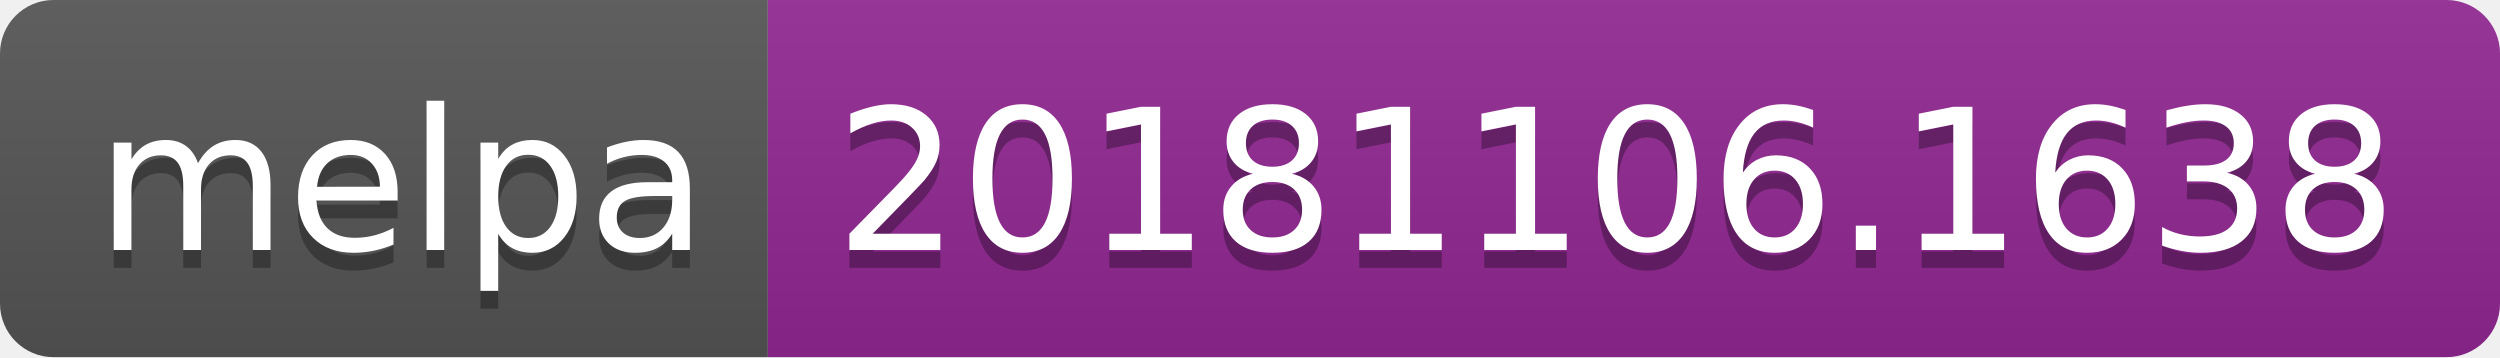
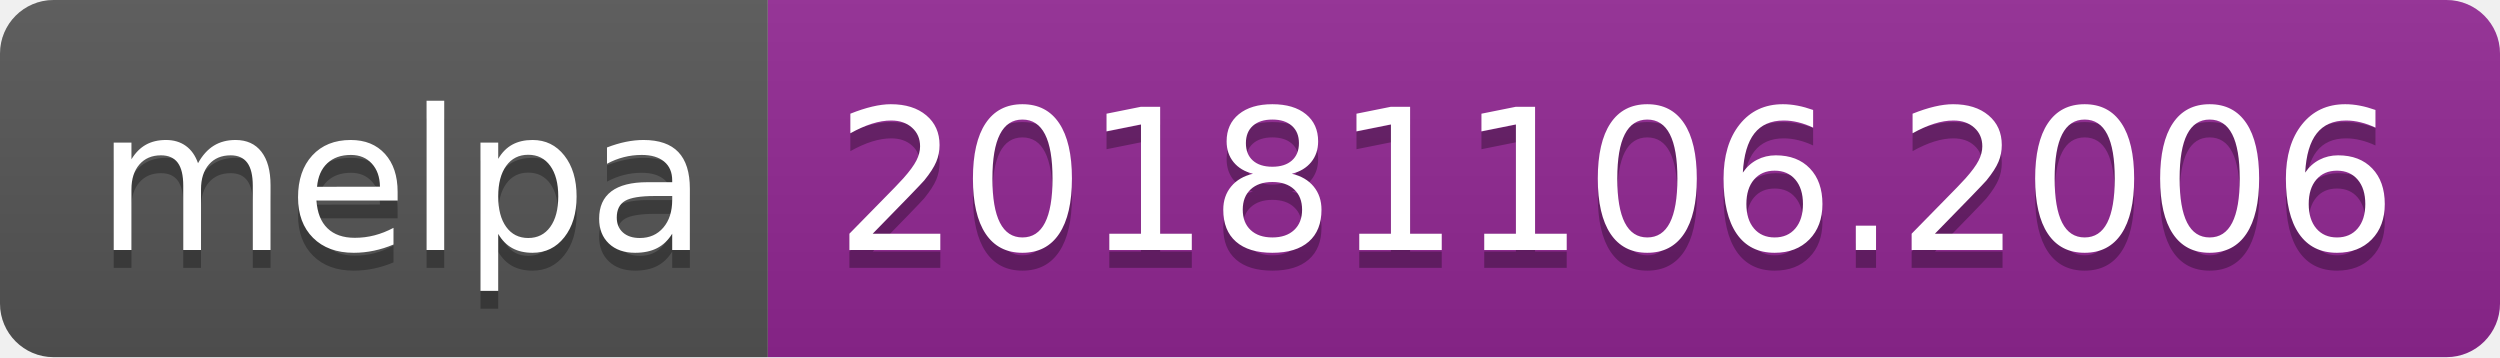
<svg xmlns="http://www.w3.org/2000/svg" width="140" height="20">
  <linearGradient id="b" x2="0" y2="100%">
    <stop offset="0" stop-color="#bbb" stop-opacity=".1" />
    <stop offset="1" stop-opacity=".1" />
  </linearGradient>
  <clipPath id="a">
    <rect width="140" height="20" rx="3" fill="#fff" />
  </clipPath>
  <g clip-path="url(#a)">
    <path fill="#555" d="M0 0h43v20H0z" />
    <path fill="#922793" d="M43 0h97v20H43z" />
    <path fill="url(#b)" d="M0 0h140v20H0z" />
  </g>
  <g fill="#fff" text-anchor="middle" font-family="DejaVu Sans,Verdana,Geneva,sans-serif" font-size="110">
    <text x="225" y="150" fill="#010101" fill-opacity=".3" transform="scale(.1)" textLength="330">melpa</text>
    <text x="225" y="140" transform="scale(.1)" textLength="330">melpa</text>
-     <text x="905" y="150" fill="#010101" fill-opacity=".3" transform="scale(.1)" textLength="870">20181106.1638</text>
-     <text x="905" y="140" transform="scale(.1)" textLength="870">20181106.1638</text>
+     <text x="905" y="150" fill="#010101" fill-opacity=".3" transform="scale(.1)" textLength="870">20181106.2006</text>
+     <text x="905" y="140" transform="scale(.1)" textLength="870">20181106.2006</text>
  </g>
</svg>
